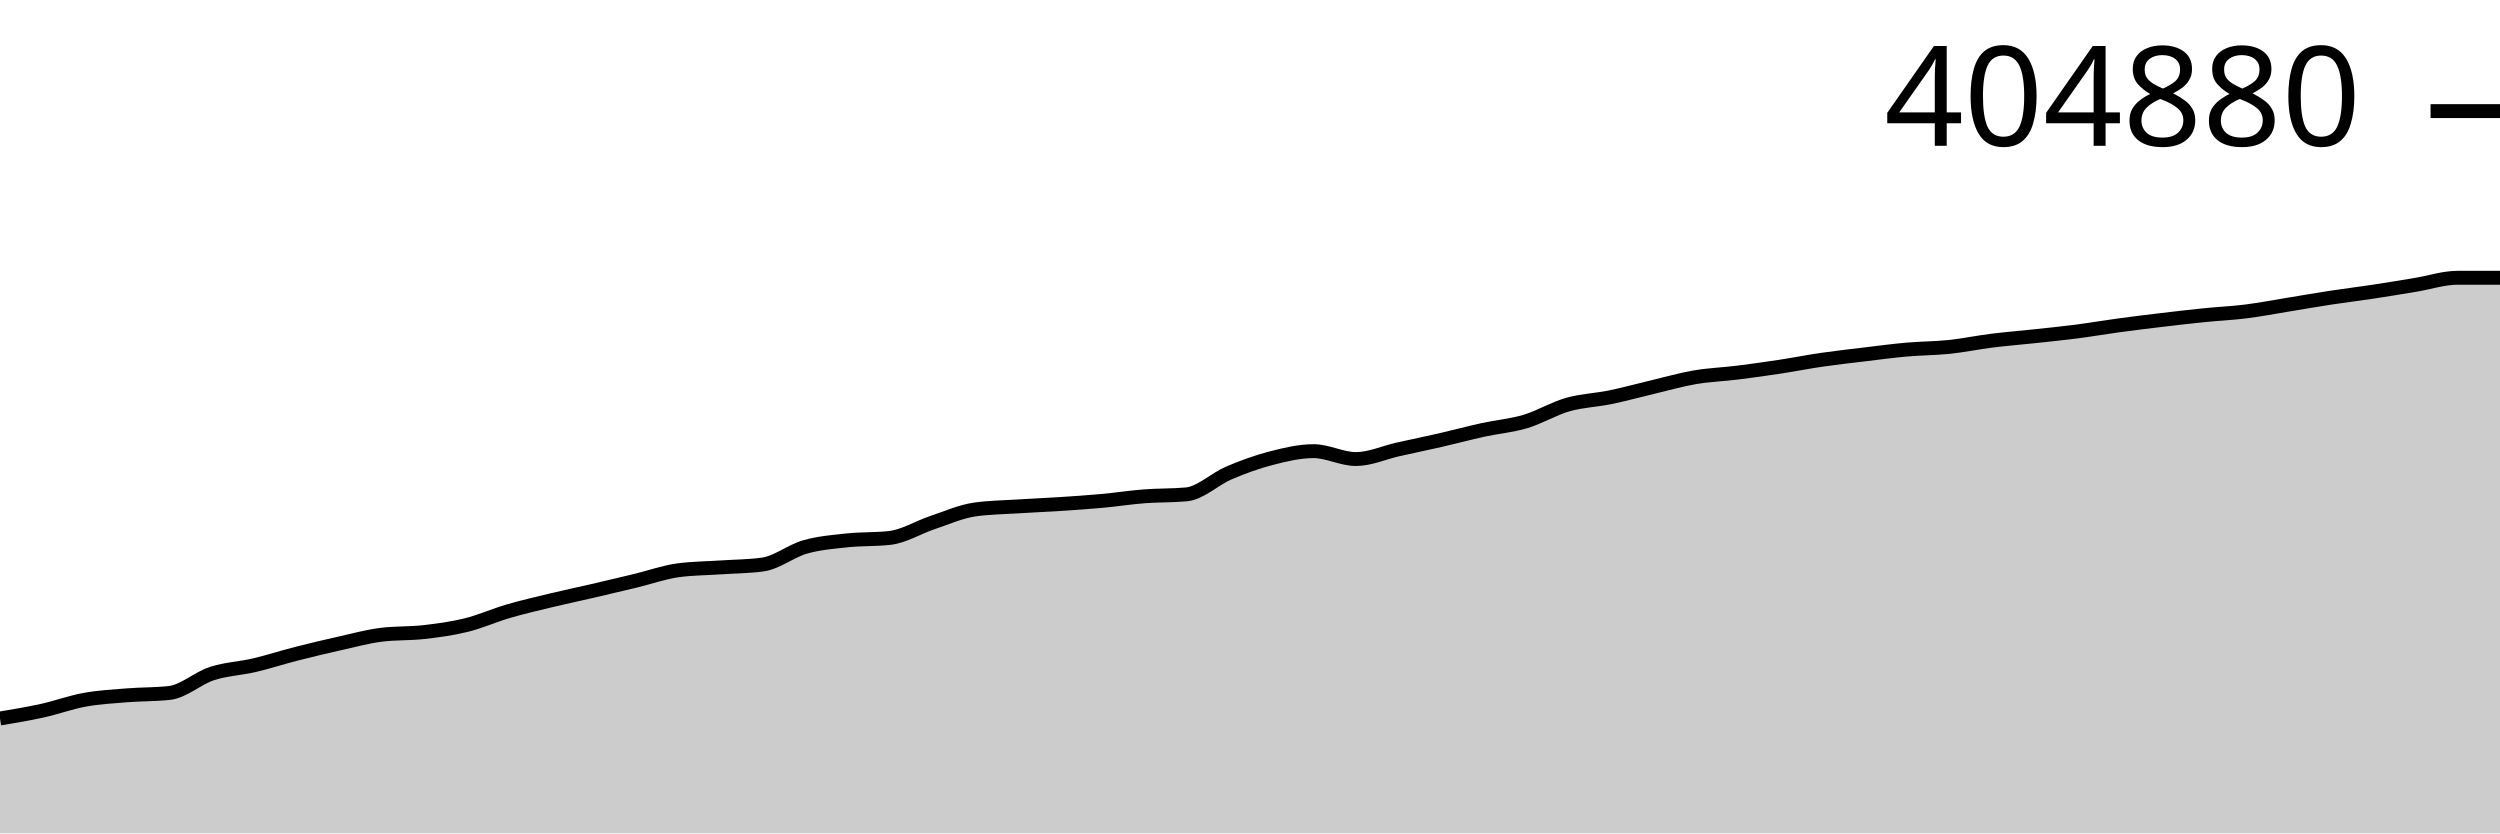
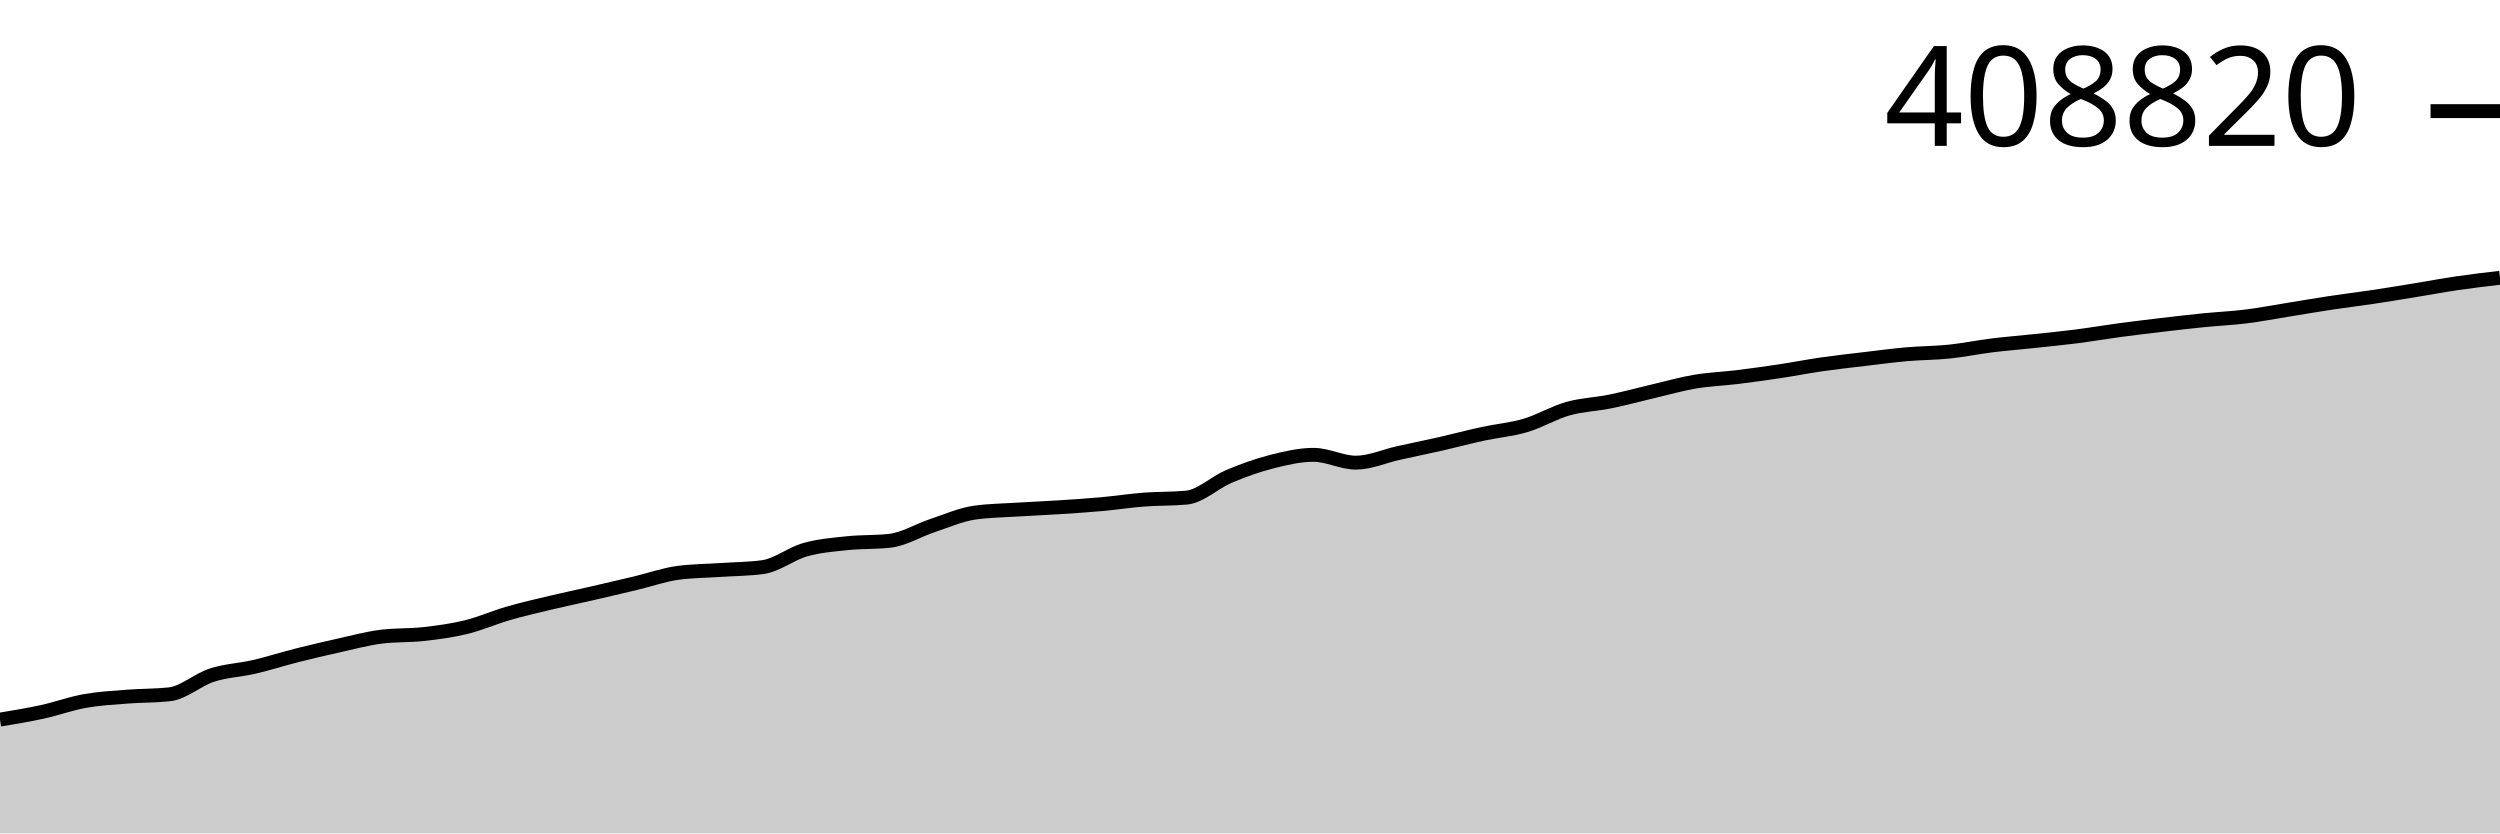
<svg xmlns="http://www.w3.org/2000/svg" viewBox="0 0 180 60">
  <g transform="translate(0,20)">
-     <path class="area" fill="rgba(0, 0, 0, 0.2)" d="M0,31.731C1.017,31.561,2.034,31.392,3.051,31.168C4.068,30.943,5.085,30.566,6.102,30.382C7.119,30.197,8.136,30.143,9.153,30.062C10.169,29.98,11.186,30.005,12.203,29.892C13.22,29.779,14.237,28.831,15.254,28.499C16.271,28.166,17.288,28.136,18.305,27.897C19.322,27.658,20.339,27.326,21.356,27.066C22.373,26.807,23.39,26.566,24.407,26.338C25.424,26.111,26.441,25.83,27.458,25.702C28.475,25.575,29.492,25.626,30.508,25.511C31.525,25.395,32.542,25.26,33.559,25.009C34.576,24.758,35.593,24.3,36.61,24.004C37.627,23.707,38.644,23.473,39.661,23.228C40.678,22.984,41.695,22.771,42.712,22.535C43.729,22.3,44.746,22.059,45.763,21.814C46.78,21.568,47.797,21.201,48.814,21.062C49.831,20.923,50.847,20.923,51.864,20.854C52.881,20.785,53.898,20.785,54.915,20.646C55.932,20.508,56.949,19.671,57.966,19.381C58.983,19.09,60,19.013,61.017,18.904C62.034,18.796,63.051,18.846,64.068,18.73C65.085,18.614,66.102,17.974,67.119,17.633C68.136,17.293,69.153,16.834,70.169,16.686C71.186,16.538,72.203,16.53,73.22,16.465C74.237,16.399,75.254,16.359,76.271,16.293C77.288,16.227,78.305,16.16,79.322,16.067C80.339,15.975,81.356,15.815,82.373,15.736C83.39,15.657,84.407,15.688,85.424,15.594C86.441,15.499,87.458,14.489,88.475,14.055C89.492,13.621,90.508,13.252,91.525,12.99C92.542,12.727,93.559,12.483,94.576,12.483C95.593,12.483,96.61,13.051,97.627,13.051C98.644,13.051,99.661,12.579,100.678,12.352C101.695,12.124,102.712,11.917,103.729,11.684C104.746,11.451,105.763,11.175,106.78,10.952C107.797,10.729,108.814,10.651,109.831,10.347C110.847,10.043,111.864,9.419,112.881,9.129C113.898,8.838,114.915,8.814,115.932,8.604C116.949,8.395,117.966,8.113,118.983,7.872C120,7.632,121.017,7.337,122.034,7.163C123.051,6.989,124.068,6.955,125.085,6.829C126.102,6.703,127.119,6.56,128.136,6.406C129.153,6.251,130.169,6.049,131.186,5.901C132.203,5.753,133.22,5.641,134.237,5.519C135.254,5.397,136.271,5.259,137.288,5.169C138.305,5.079,139.322,5.084,140.339,4.978C141.356,4.872,142.373,4.658,143.39,4.531C144.407,4.403,145.424,4.323,146.441,4.213C147.458,4.104,148.475,4.004,149.492,3.873C150.508,3.742,151.525,3.565,152.542,3.427C153.559,3.289,154.576,3.164,155.593,3.043C156.61,2.922,157.627,2.802,158.644,2.699C159.661,2.595,160.678,2.552,161.695,2.425C162.712,2.297,163.729,2.1,164.746,1.935C165.763,1.77,166.78,1.59,167.797,1.435C168.814,1.279,169.831,1.157,170.847,1.004C171.864,0.85,172.881,0.679,173.898,0.512C174.915,0.345,175.932,0,176.949,0C177.966,0,178.983,0,180,0L180,40C178.983,40,177.966,40,176.949,40C175.932,40,174.915,40,173.898,40C172.881,40,171.864,40,170.847,40C169.831,40,168.814,40,167.797,40C166.78,40,165.763,40,164.746,40C163.729,40,162.712,40,161.695,40C160.678,40,159.661,40,158.644,40C157.627,40,156.61,40,155.593,40C154.576,40,153.559,40,152.542,40C151.525,40,150.508,40,149.492,40C148.475,40,147.458,40,146.441,40C145.424,40,144.407,40,143.39,40C142.373,40,141.356,40,140.339,40C139.322,40,138.305,40,137.288,40C136.271,40,135.254,40,134.237,40C133.22,40,132.203,40,131.186,40C130.169,40,129.153,40,128.136,40C127.119,40,126.102,40,125.085,40C124.068,40,123.051,40,122.034,40C121.017,40,120,40,118.983,40C117.966,40,116.949,40,115.932,40C114.915,40,113.898,40,112.881,40C111.864,40,110.847,40,109.831,40C108.814,40,107.797,40,106.78,40C105.763,40,104.746,40,103.729,40C102.712,40,101.695,40,100.678,40C99.661,40,98.644,40,97.627,40C96.61,40,95.593,40,94.576,40C93.559,40,92.542,40,91.525,40C90.508,40,89.492,40,88.475,40C87.458,40,86.441,40,85.424,40C84.407,40,83.39,40,82.373,40C81.356,40,80.339,40,79.322,40C78.305,40,77.288,40,76.271,40C75.254,40,74.237,40,73.22,40C72.203,40,71.186,40,70.169,40C69.153,40,68.136,40,67.119,40C66.102,40,65.085,40,64.068,40C63.051,40,62.034,40,61.017,40C60,40,58.983,40,57.966,40C56.949,40,55.932,40,54.915,40C53.898,40,52.881,40,51.864,40C50.847,40,49.831,40,48.814,40C47.797,40,46.78,40,45.763,40C44.746,40,43.729,40,42.712,40C41.695,40,40.678,40,39.661,40C38.644,40,37.627,40,36.61,40C35.593,40,34.576,40,33.559,40C32.542,40,31.525,40,30.508,40C29.492,40,28.475,40,27.458,40C26.441,40,25.424,40,24.407,40C23.39,40,22.373,40,21.356,40C20.339,40,19.322,40,18.305,40C17.288,40,16.271,40,15.254,40C14.237,40,13.22,40,12.203,40C11.186,40,10.169,40,9.153,40C8.136,40,7.119,40,6.102,40C5.085,40,4.068,40,3.051,40C2.034,40,1.017,40,0,40Z" />
-     <path class="line" stroke="black" fill="none" d="M0,31.731C1.017,31.561,2.034,31.392,3.051,31.168C4.068,30.943,5.085,30.566,6.102,30.382C7.119,30.197,8.136,30.143,9.153,30.062C10.169,29.98,11.186,30.005,12.203,29.892C13.22,29.779,14.237,28.831,15.254,28.499C16.271,28.166,17.288,28.136,18.305,27.897C19.322,27.658,20.339,27.326,21.356,27.066C22.373,26.807,23.39,26.566,24.407,26.338C25.424,26.111,26.441,25.83,27.458,25.702C28.475,25.575,29.492,25.626,30.508,25.511C31.525,25.395,32.542,25.26,33.559,25.009C34.576,24.758,35.593,24.3,36.61,24.004C37.627,23.707,38.644,23.473,39.661,23.228C40.678,22.984,41.695,22.771,42.712,22.535C43.729,22.3,44.746,22.059,45.763,21.814C46.78,21.568,47.797,21.201,48.814,21.062C49.831,20.923,50.847,20.923,51.864,20.854C52.881,20.785,53.898,20.785,54.915,20.646C55.932,20.508,56.949,19.671,57.966,19.381C58.983,19.09,60,19.013,61.017,18.904C62.034,18.796,63.051,18.846,64.068,18.73C65.085,18.614,66.102,17.974,67.119,17.633C68.136,17.293,69.153,16.834,70.169,16.686C71.186,16.538,72.203,16.53,73.22,16.465C74.237,16.399,75.254,16.359,76.271,16.293C77.288,16.227,78.305,16.16,79.322,16.067C80.339,15.975,81.356,15.815,82.373,15.736C83.39,15.657,84.407,15.688,85.424,15.594C86.441,15.499,87.458,14.489,88.475,14.055C89.492,13.621,90.508,13.252,91.525,12.99C92.542,12.727,93.559,12.483,94.576,12.483C95.593,12.483,96.61,13.051,97.627,13.051C98.644,13.051,99.661,12.579,100.678,12.352C101.695,12.124,102.712,11.917,103.729,11.684C104.746,11.451,105.763,11.175,106.78,10.952C107.797,10.729,108.814,10.651,109.831,10.347C110.847,10.043,111.864,9.419,112.881,9.129C113.898,8.838,114.915,8.814,115.932,8.604C116.949,8.395,117.966,8.113,118.983,7.872C120,7.632,121.017,7.337,122.034,7.163C123.051,6.989,124.068,6.955,125.085,6.829C126.102,6.703,127.119,6.56,128.136,6.406C129.153,6.251,130.169,6.049,131.186,5.901C132.203,5.753,133.22,5.641,134.237,5.519C135.254,5.397,136.271,5.259,137.288,5.169C138.305,5.079,139.322,5.084,140.339,4.978C141.356,4.872,142.373,4.658,143.39,4.531C144.407,4.403,145.424,4.323,146.441,4.213C147.458,4.104,148.475,4.004,149.492,3.873C150.508,3.742,151.525,3.565,152.542,3.427C153.559,3.289,154.576,3.164,155.593,3.043C156.61,2.922,157.627,2.802,158.644,2.699C159.661,2.595,160.678,2.552,161.695,2.425C162.712,2.297,163.729,2.1,164.746,1.935C165.763,1.77,166.78,1.59,167.797,1.435C168.814,1.279,169.831,1.157,170.847,1.004C171.864,0.85,172.881,0.679,173.898,0.512C174.915,0.345,175.932,0,176.949,0C177.966,0,178.983,0,180,0" />
-     <path class="axis-ceiling" stroke-width="1" stroke="black" fill="none" d="M175,-12L180,-12" />
-     <text class="axis-ceiling-label" font-family="sans-serif" text-anchor="end" font-size="10px" x="170" y="-9.5">404880</text>
+     <path class="area" fill="rgba(0, 0, 0, 0.2)" d="M0,31.81C1.017,31.643,2.034,31.475,3.051,31.253C4.068,31.03,5.085,30.657,6.102,30.474C7.119,30.292,8.136,30.238,9.153,30.158C10.169,30.077,11.186,30.102,12.203,29.99C13.22,29.878,14.237,28.939,15.254,28.61C16.271,28.28,17.288,28.25,18.305,28.014C19.322,27.777,20.339,27.449,21.356,27.191C22.373,26.934,23.39,26.695,24.407,26.47C25.424,26.245,26.441,25.967,27.458,25.84C28.475,25.714,29.492,25.765,30.508,25.651C31.525,25.536,32.542,25.402,33.559,25.153C34.576,24.905,35.593,24.452,36.61,24.158C37.627,23.864,38.644,23.633,39.661,23.39C40.678,23.148,41.695,22.937,42.712,22.704C43.729,22.47,44.746,22.233,45.763,21.989C46.78,21.746,47.797,21.382,48.814,21.245C49.831,21.108,50.847,21.107,51.864,21.039C52.881,20.97,53.898,20.97,54.915,20.833C55.932,20.696,56.949,19.867,57.966,19.58C58.983,19.292,60,19.215,61.017,19.108C62.034,19.001,63.051,19.051,64.068,18.936C65.085,18.821,66.102,18.187,67.119,17.849C68.136,17.512,69.153,17.057,70.169,16.911C71.186,16.765,72.203,16.757,73.22,16.692C74.237,16.627,75.254,16.588,76.271,16.522C77.288,16.456,78.305,16.391,79.322,16.298C80.339,16.206,81.356,16.048,82.373,15.97C83.39,15.892,84.407,15.923,85.424,15.83C86.441,15.736,87.458,14.735,88.475,14.305C89.492,13.876,90.508,13.51,91.525,13.25C92.542,12.991,93.559,12.748,94.576,12.748C95.593,12.748,96.61,13.311,97.627,13.311C98.644,13.311,99.661,12.844,100.678,12.619C101.695,12.393,102.712,12.189,103.729,11.958C104.746,11.727,105.763,11.453,106.78,11.233C107.797,11.012,108.814,10.934,109.831,10.633C110.847,10.333,111.864,9.715,112.881,9.427C113.898,9.139,114.915,9.115,115.932,8.907C116.949,8.7,117.966,8.42,118.983,8.183C120,7.945,121.017,7.652,122.034,7.48C123.051,7.308,124.068,7.274,125.085,7.149C126.102,7.024,127.119,6.883,128.136,6.73C129.153,6.577,130.169,6.376,131.186,6.23C132.203,6.084,133.22,5.972,134.237,5.852C135.254,5.731,136.271,5.594,137.288,5.505C138.305,5.416,139.322,5.421,140.339,5.316C141.356,5.211,142.373,4.999,143.39,4.873C144.407,4.747,145.424,4.667,146.441,4.559C147.458,4.45,148.475,4.351,149.492,4.222C150.508,4.092,151.525,3.917,152.542,3.78C153.559,3.643,154.576,3.52,155.593,3.4C156.61,3.279,157.627,3.161,158.644,3.059C159.661,2.957,160.678,2.913,161.695,2.787C162.712,2.661,163.729,2.466,164.746,2.302C165.763,2.139,166.78,1.961,167.797,1.807C168.814,1.653,169.831,1.532,170.847,1.38C171.864,1.228,172.881,1.059,173.898,0.893C174.915,0.727,175.932,0.535,176.949,0.386C177.966,0.237,178.983,0.119,180,0L180,40C178.983,40,177.966,40,176.949,40C175.932,40,174.915,40,173.898,40C172.881,40,171.864,40,170.847,40C169.831,40,168.814,40,167.797,40C166.78,40,165.763,40,164.746,40C163.729,40,162.712,40,161.695,40C160.678,40,159.661,40,158.644,40C157.627,40,156.61,40,155.593,40C154.576,40,153.559,40,152.542,40C151.525,40,150.508,40,149.492,40C148.475,40,147.458,40,146.441,40C145.424,40,144.407,40,143.39,40C142.373,40,141.356,40,140.339,40C139.322,40,138.305,40,137.288,40C136.271,40,135.254,40,134.237,40C133.22,40,132.203,40,131.186,40C130.169,40,129.153,40,128.136,40C127.119,40,126.102,40,125.085,40C124.068,40,123.051,40,122.034,40C121.017,40,120,40,118.983,40C117.966,40,116.949,40,115.932,40C114.915,40,113.898,40,112.881,40C111.864,40,110.847,40,109.831,40C108.814,40,107.797,40,106.78,40C105.763,40,104.746,40,103.729,40C102.712,40,101.695,40,100.678,40C99.661,40,98.644,40,97.627,40C96.61,40,95.593,40,94.576,40C93.559,40,92.542,40,91.525,40C90.508,40,89.492,40,88.475,40C87.458,40,86.441,40,85.424,40C84.407,40,83.39,40,82.373,40C81.356,40,80.339,40,79.322,40C78.305,40,77.288,40,76.271,40C75.254,40,74.237,40,73.22,40C72.203,40,71.186,40,70.169,40C69.153,40,68.136,40,67.119,40C66.102,40,65.085,40,64.068,40C63.051,40,62.034,40,61.017,40C60,40,58.983,40,57.966,40C56.949,40,55.932,40,54.915,40C53.898,40,52.881,40,51.864,40C50.847,40,49.831,40,48.814,40C47.797,40,46.78,40,45.763,40C44.746,40,43.729,40,42.712,40C41.695,40,40.678,40,39.661,40C38.644,40,37.627,40,36.61,40C35.593,40,34.576,40,33.559,40C32.542,40,31.525,40,30.508,40C29.492,40,28.475,40,27.458,40C26.441,40,25.424,40,24.407,40C23.39,40,22.373,40,21.356,40C20.339,40,19.322,40,18.305,40C17.288,40,16.271,40,15.254,40C14.237,40,13.22,40,12.203,40C11.186,40,10.169,40,9.153,40C8.136,40,7.119,40,6.102,40C5.085,40,4.068,40,3.051,40C2.034,40,1.017,40,0,40Z" />
+     <path class="line" stroke="black" fill="none" d="M0,31.81C1.017,31.643,2.034,31.475,3.051,31.253C4.068,31.03,5.085,30.657,6.102,30.474C7.119,30.292,8.136,30.238,9.153,30.158C10.169,30.077,11.186,30.102,12.203,29.99C13.22,29.878,14.237,28.939,15.254,28.61C16.271,28.28,17.288,28.25,18.305,28.014C19.322,27.777,20.339,27.449,21.356,27.191C22.373,26.934,23.39,26.695,24.407,26.47C25.424,26.245,26.441,25.967,27.458,25.84C28.475,25.714,29.492,25.765,30.508,25.651C31.525,25.536,32.542,25.402,33.559,25.153C34.576,24.905,35.593,24.452,36.61,24.158C37.627,23.864,38.644,23.633,39.661,23.39C40.678,23.148,41.695,22.937,42.712,22.704C43.729,22.47,44.746,22.233,45.763,21.989C46.78,21.746,47.797,21.382,48.814,21.245C49.831,21.108,50.847,21.107,51.864,21.039C52.881,20.97,53.898,20.97,54.915,20.833C55.932,20.696,56.949,19.867,57.966,19.58C58.983,19.292,60,19.215,61.017,19.108C62.034,19.001,63.051,19.051,64.068,18.936C65.085,18.821,66.102,18.187,67.119,17.849C68.136,17.512,69.153,17.057,70.169,16.911C71.186,16.765,72.203,16.757,73.22,16.692C74.237,16.627,75.254,16.588,76.271,16.522C77.288,16.456,78.305,16.391,79.322,16.298C80.339,16.206,81.356,16.048,82.373,15.97C83.39,15.892,84.407,15.923,85.424,15.83C86.441,15.736,87.458,14.735,88.475,14.305C89.492,13.876,90.508,13.51,91.525,13.25C92.542,12.991,93.559,12.748,94.576,12.748C95.593,12.748,96.61,13.311,97.627,13.311C98.644,13.311,99.661,12.844,100.678,12.619C101.695,12.393,102.712,12.189,103.729,11.958C104.746,11.727,105.763,11.453,106.78,11.233C107.797,11.012,108.814,10.934,109.831,10.633C110.847,10.333,111.864,9.715,112.881,9.427C113.898,9.139,114.915,9.115,115.932,8.907C116.949,8.7,117.966,8.42,118.983,8.183C120,7.945,121.017,7.652,122.034,7.48C123.051,7.308,124.068,7.274,125.085,7.149C126.102,7.024,127.119,6.883,128.136,6.73C129.153,6.577,130.169,6.376,131.186,6.23C132.203,6.084,133.22,5.972,134.237,5.852C135.254,5.731,136.271,5.594,137.288,5.505C138.305,5.416,139.322,5.421,140.339,5.316C141.356,5.211,142.373,4.999,143.39,4.873C144.407,4.747,145.424,4.667,146.441,4.559C147.458,4.45,148.475,4.351,149.492,4.222C150.508,4.092,151.525,3.917,152.542,3.78C153.559,3.643,154.576,3.52,155.593,3.4C156.61,3.279,157.627,3.161,158.644,3.059C159.661,2.957,160.678,2.913,161.695,2.787C162.712,2.661,163.729,2.466,164.746,2.302C165.763,2.139,166.78,1.961,167.797,1.807C168.814,1.653,169.831,1.532,170.847,1.38C171.864,1.228,172.881,1.059,173.898,0.893C174.915,0.727,175.932,0.535,176.949,0.386C177.966,0.237,178.983,0.119,180,0" />
+     <path class="axis-ceiling" stroke-width="1" stroke="black" fill="none" d="M175,-11.999L180,-11.999" />
+     <text class="axis-ceiling-label" font-family="sans-serif" text-anchor="end" font-size="10px" x="170" y="-9.499">408820</text>
  </g>
</svg>
